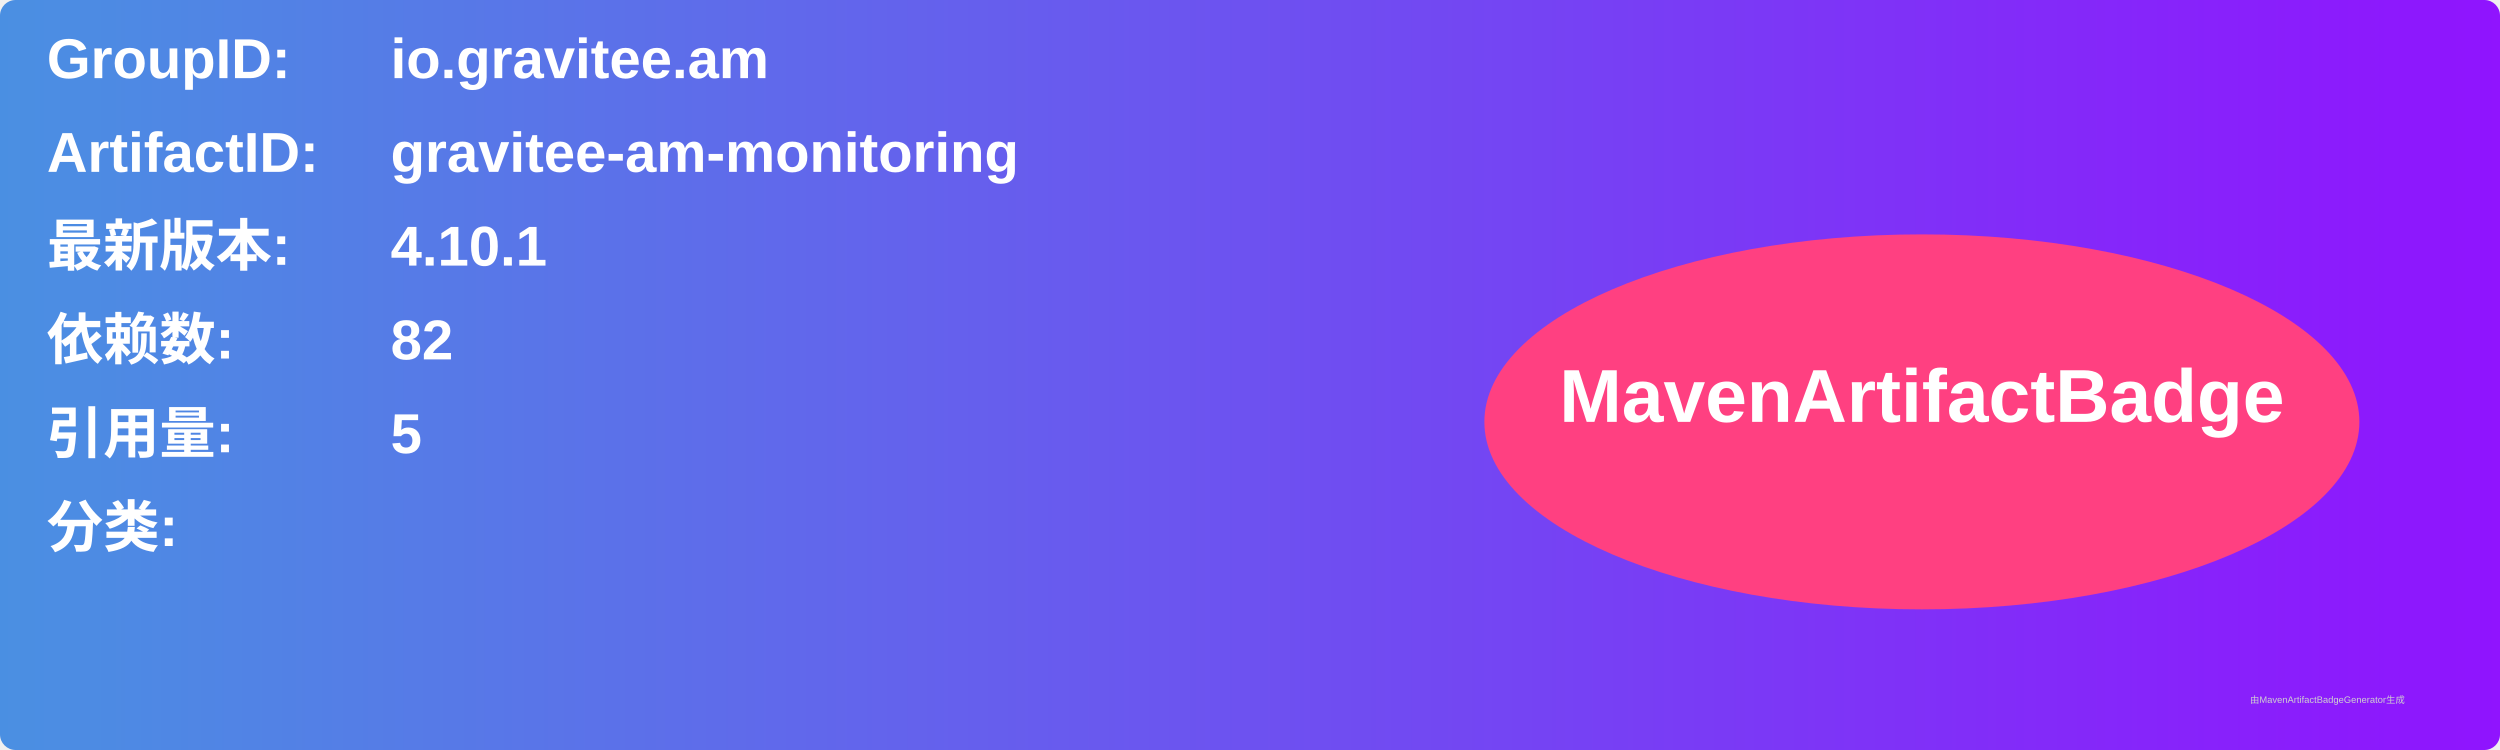
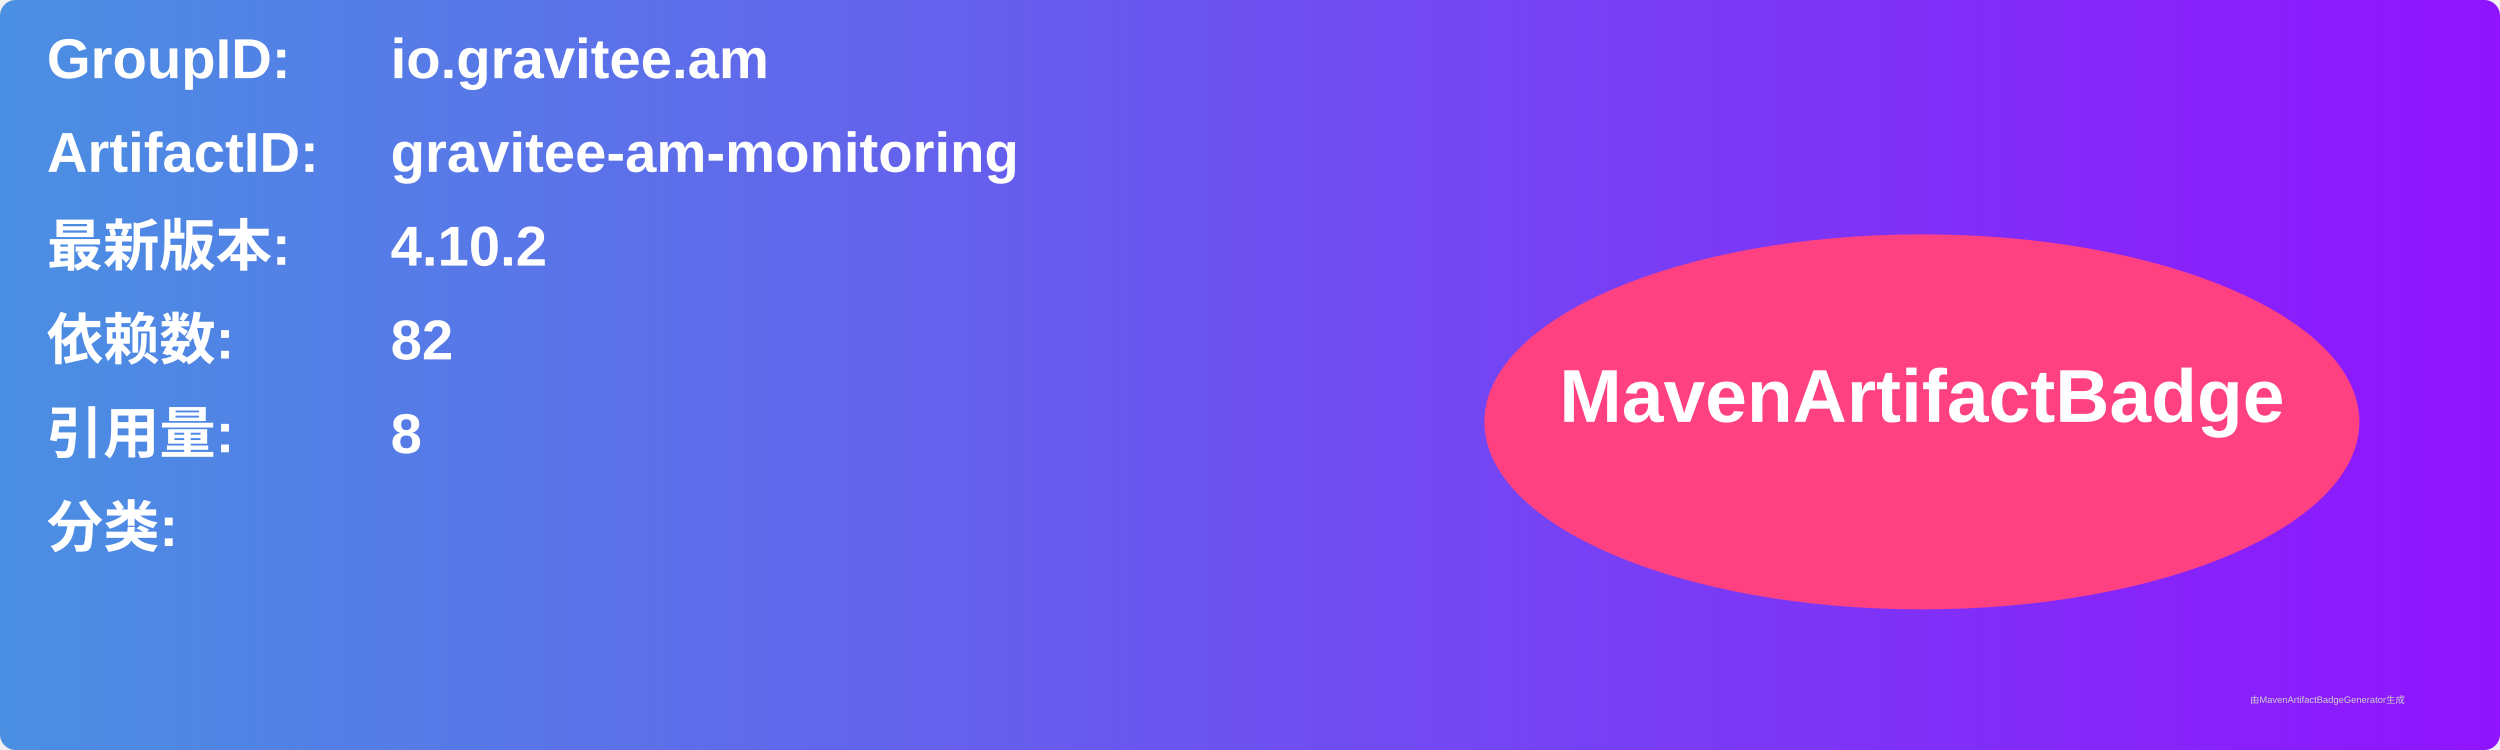
<svg xmlns="http://www.w3.org/2000/svg" width="800" height="240" viewBox="0 0 800 240">
  <linearGradient id="grad" x1="0%" y1="0%" x2="100%" y2="0%">
    <stop offset="0%" stop-color="#4a90e2" />
    <stop offset="100%" stop-color="#9013fe" />
  </linearGradient>
  <rect width="100%" height="100%" rx="5" ry="5" fill="url(#grad)" />
  <g transform="translate(15, 15)">
    <text x="0" y="10" font-family="Arial" font-size="18" fill="white" font-weight="bold" width="260">GroupID:</text>
    <text x="110" y="10" font-family="Arial" font-size="18" fill="white" font-weight="bold" width="460">io.gravitee.am</text>
    <text x="0" y="40" font-family="Arial" font-size="18" fill="white" font-weight="bold" width="260">ArtifactID:</text>
    <text x="110" y="40" font-family="Arial" font-size="18" fill="white" font-weight="bold" width="460">gravitee-am-monitoring</text>
    <text x="0" y="70" font-family="Arial" font-size="18" fill="white" font-weight="bold">最新版本:</text>
    <text x="110" y="70" font-family="Arial" font-size="18" fill="white" font-weight="bold">
-       <tspan font-weight="bold">4.10.1</tspan>
+       <tspan font-weight="bold">4.10.2</tspan>
    </text>
    <text x="0" y="100" font-family="Arial" font-size="18" fill="white" font-weight="bold">依赖数: </text>
    <text x="110" y="100" font-family="Arial" font-size="18" fill="white">
      <tspan font-weight="bold">82</tspan>
    </text>
    <text x="0" y="130" font-family="Arial" font-size="18" fill="white" font-weight="bold">引用量: </text>
    <text x="110" y="130" font-family="Arial" font-size="18" fill="white">
-       <tspan font-weight="bold">5</tspan>
+       <tspan font-weight="bold">8</tspan>
    </text>
    <text x="0" y="160" font-family="Arial" font-size="18" fill="white" font-weight="bold">分类:</text>
    <text x="10" y="190" font-family="Arial" font-size="10" fill="white">
      <tspan font-weight="bold" />
    </text>
    <ellipse cx="600" cy="120" rx="140" ry="60" fill="#ff4081" />
    <text x="600" y="120" text-anchor="middle" font-family="Arial" font-size="24" fill="white" font-weight="bold">MavenArtifactBadge</text>
  </g>
  <text x="720" y="225" font-family="Arial" font-size="3" fill="#d0d0d0">由MavenArtifactBadgeGenerator生成</text>
</svg>
